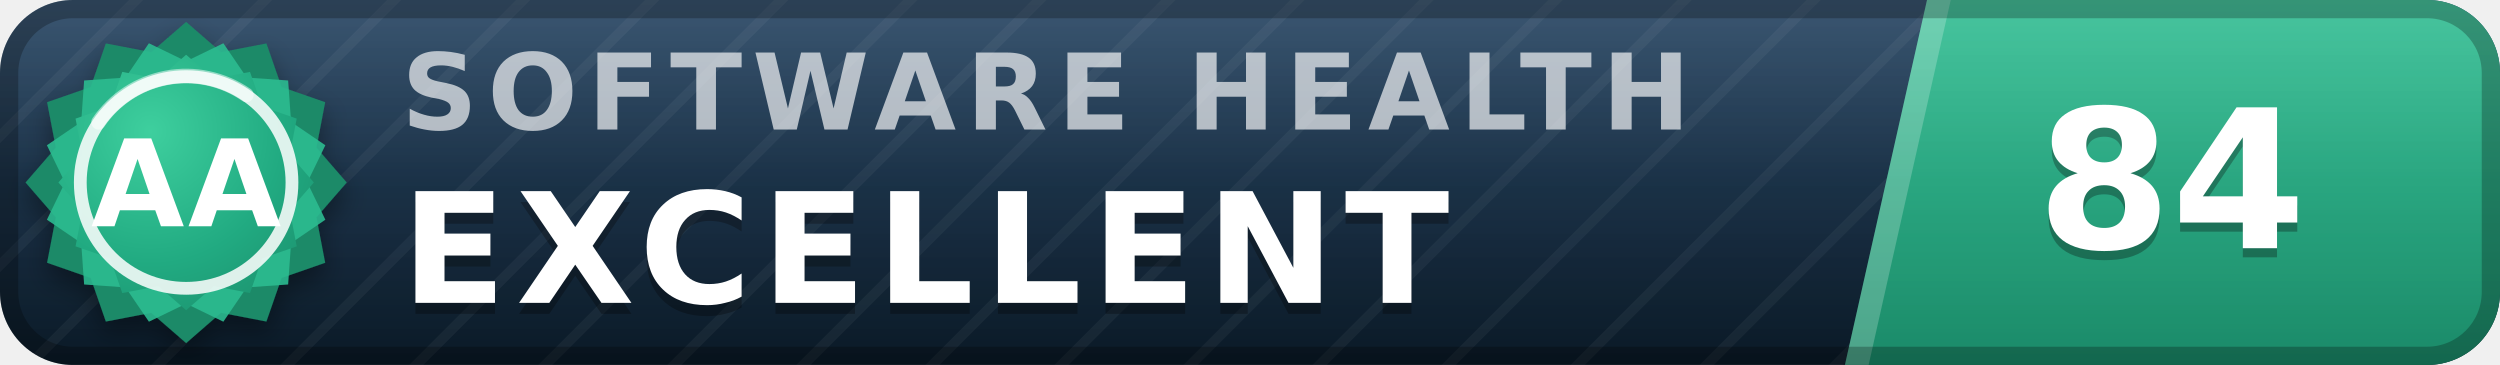
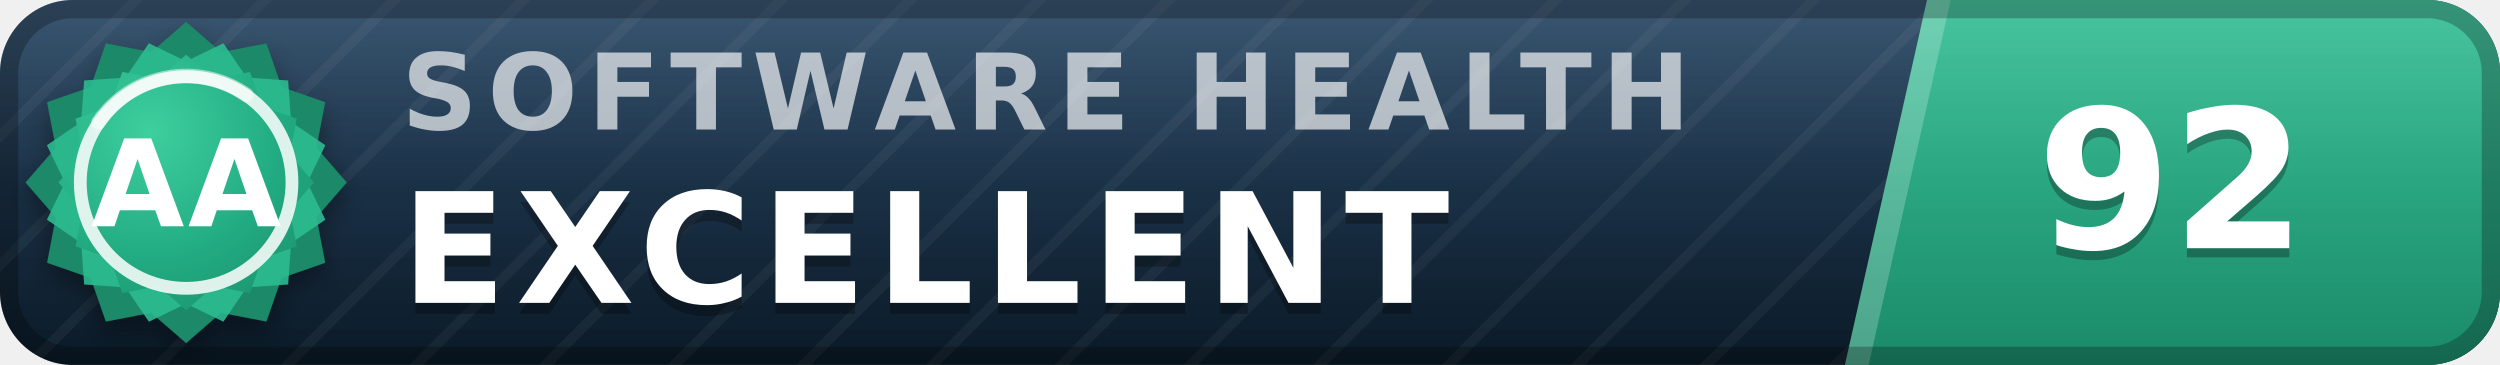
- <svg xmlns="http://www.w3.org/2000/svg" width="137" height="20" viewBox="0 0 137 20" role="img" aria-label="inspect.software software health index 84 of 100, excellent (grade AA)" font-family="Verdana,DejaVu Sans,Geneva,sans-serif">
+ <svg xmlns="http://www.w3.org/2000/svg" width="137" height="20" viewBox="0 0 137 20" role="img" aria-label="inspect.software software health index 92 of 100, excellent (grade AA)" font-family="Verdana,DejaVu Sans,Geneva,sans-serif">
  <defs>
    <linearGradient id="plate" x1="0" y1="0" x2="0" y2="1">
      <stop offset="0" stop-color="#1d3d5c" />
      <stop offset="1" stop-color="#0a1926" />
    </linearGradient>
    <linearGradient id="endplate" x1="0" y1="0" x2="0" y2="1">
      <stop offset="0" stop-color="#2cbc90" />
      <stop offset="1" stop-color="#1a8a68" />
    </linearGradient>
    <linearGradient id="gloss" x1="0" y1="0" x2="0" y2="1">
      <stop offset="0" stop-color="#fff" stop-opacity=".13" />
      <stop offset=".5" stop-color="#fff" stop-opacity=".03" />
      <stop offset="1" stop-color="#fff" stop-opacity="0" />
    </linearGradient>
    <pattern id="guilloche" width="5" height="5" patternUnits="userSpaceOnUse" patternTransform="rotate(45)">
      <line x1="0" y1="0" x2="0" y2="5" stroke="#fff" stroke-opacity=".045" stroke-width="1.1" />
    </pattern>
    <clipPath id="rounded">
      <rect width="137" height="20" rx="4" />
    </clipPath>
    <radialGradient id="sealFace" cx=".36" cy=".3" r=".95">
      <stop offset="0" stop-color="#3ecf9e" />
      <stop offset=".55" stop-color="#21aa81" />
      <stop offset="1" stop-color="#1a8a68" />
    </radialGradient>
    <filter id="sealShadow" x="-40%" y="-40%" width="180%" height="180%">
      <feDropShadow dx="0" dy="0.7" stdDeviation="0.7" flood-color="#000" flood-opacity="0.38" />
    </filter>
  </defs>
  <g clip-path="url(#rounded)">
    <rect width="137" height="20" fill="url(#plate)" />
    <rect width="137" height="20" fill="url(#guilloche)" />
    <polygon points="105.6,0 137,0 137,20 101.1,20" fill="url(#endplate)" />
    <polygon points="105.6,0 106.9,0 102.4,20 101.1,20" fill="#fff" fill-opacity=".22" />
    <text x="22.0" y="7.1" font-size="5.8" letter-spacing="0.55" fill="#fff" fill-opacity=".66" font-weight="bold" textLength="76.3" lengthAdjust="spacing">SOFTWARE HEALTH</text>
    <text x="22.0" y="17.2" font-size="8.4" fill="#000" fill-opacity=".3" font-weight="bold" letter-spacing="0.55" textLength="65.1" lengthAdjust="spacing">EXCELLENT</text>
    <text x="22.0" y="16.6" font-size="8.4" fill="#fff" font-weight="bold" letter-spacing="0.55" textLength="65.1" lengthAdjust="spacing">EXCELLENT</text>
-     <text x="119.0" y="14.1" font-size="10.6" fill="#000" fill-opacity=".3" font-weight="bold" text-anchor="middle">84</text>
-     <text x="119.0" y="13.6" font-size="10.6" fill="#fff" font-weight="bold" text-anchor="middle">84</text>
+     <text x="119.0" y="14.1" font-size="10.6" fill="#000" fill-opacity=".3" font-weight="bold" text-anchor="middle">92</text>
+     <text x="119.0" y="13.6" font-size="10.6" fill="#fff" font-weight="bold" text-anchor="middle">92</text>
    <rect width="137" height="20" fill="url(#gloss)" />
  </g>
  <rect x=".5" y=".5" width="136" height="19" rx="3.5" fill="none" stroke="#000" stroke-opacity=".25" />
  <g filter="url(#sealShadow)">
    <path d="M10.20 1.20 L12.11 2.86 L14.60 2.38 L15.43 4.77 L17.82 5.60 L17.34 8.09 L19.00 10.00 L17.34 11.91 L17.82 14.40 L15.43 15.23 L14.60 17.62 L12.11 17.14 L10.20 18.80 L8.29 17.14 L5.80 17.62 L4.97 15.23 L2.58 14.40 L3.06 11.91 L1.40 10.00 L3.06 8.09 L2.58 5.60 L4.97 4.77 L5.80 2.38 L8.29 2.86 L10.20 1.20 Z" fill="#1a8a68" />
  </g>
  <path d="M12.24 2.37 L13.52 4.25 L15.79 4.41 L15.95 6.68 L17.83 7.96 L16.84 10.00 L17.83 12.04 L15.95 13.32 L15.79 15.59 L13.52 15.75 L12.24 17.63 L10.20 16.64 L8.16 17.63 L6.88 15.75 L4.61 15.59 L4.45 13.32 L2.57 12.04 L3.56 10.00 L2.57 7.96 L4.45 6.68 L4.61 4.41 L6.88 4.25 L8.16 2.37 L10.20 3.36 L12.24 2.37 Z" fill="#2cbc90" fill-opacity=".9" />
  <path d="M10.20 3.00 L11.72 4.32 L13.70 3.94 L14.36 5.84 L16.26 6.50 L15.88 8.48 L17.20 10.00 L15.88 11.52 L16.26 13.50 L14.36 14.16 L13.70 16.06 L11.72 15.68 L10.20 17.00 L8.68 15.68 L6.70 16.06 L6.04 14.16 L4.14 13.50 L4.52 11.52 L3.20 10.00 L4.52 8.48 L4.14 6.50 L6.04 5.84 L6.70 3.94 L8.68 4.32 L10.20 3.00 Z" fill="url(#sealFace)" />
  <circle cx="10.2" cy="10.0" r="5.8" fill="none" stroke="#fff" stroke-opacity=".85" stroke-width=".7" />
  <path d="M5.4 6.7 A5.8 5.8 0 0 1 13.5 5.2" stroke="#fff" stroke-opacity=".5" stroke-width=".8" fill="none" stroke-linecap="round" />
  <text x="10.2" y="12.4" font-size="6.6" fill="#fff" font-weight="bold" text-anchor="middle" letter-spacing=".2">AA</text>
</svg>
